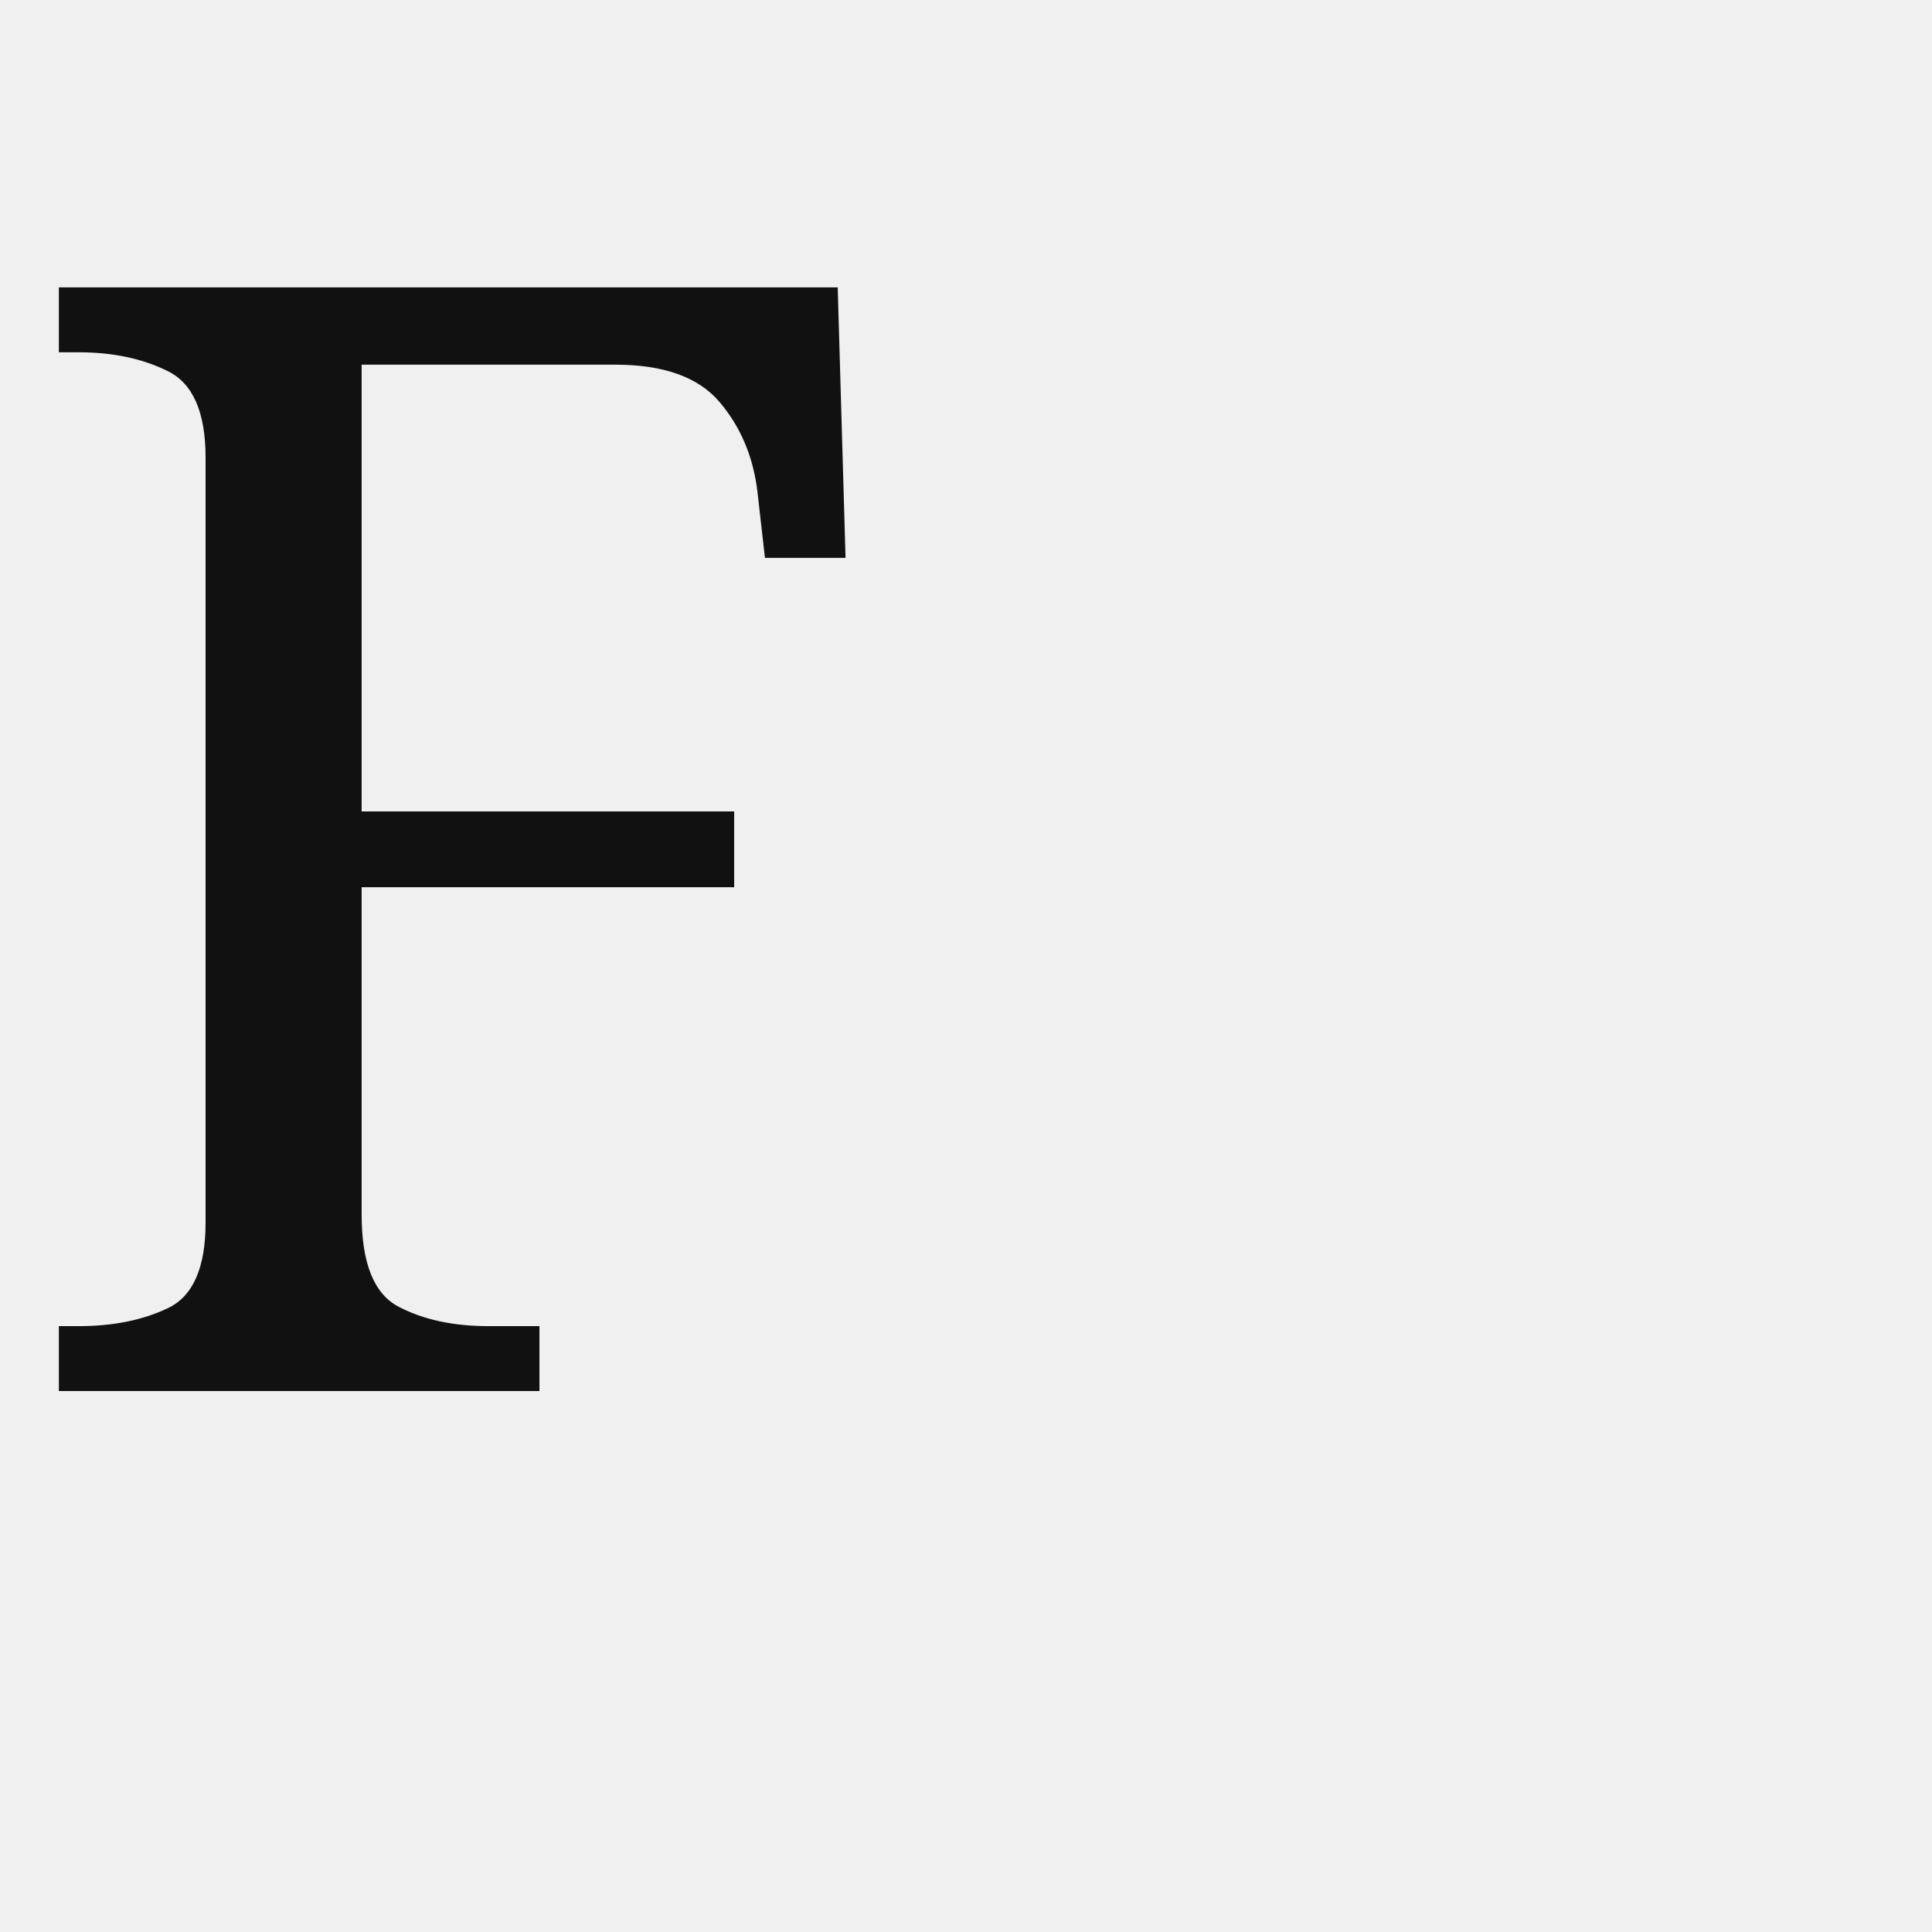
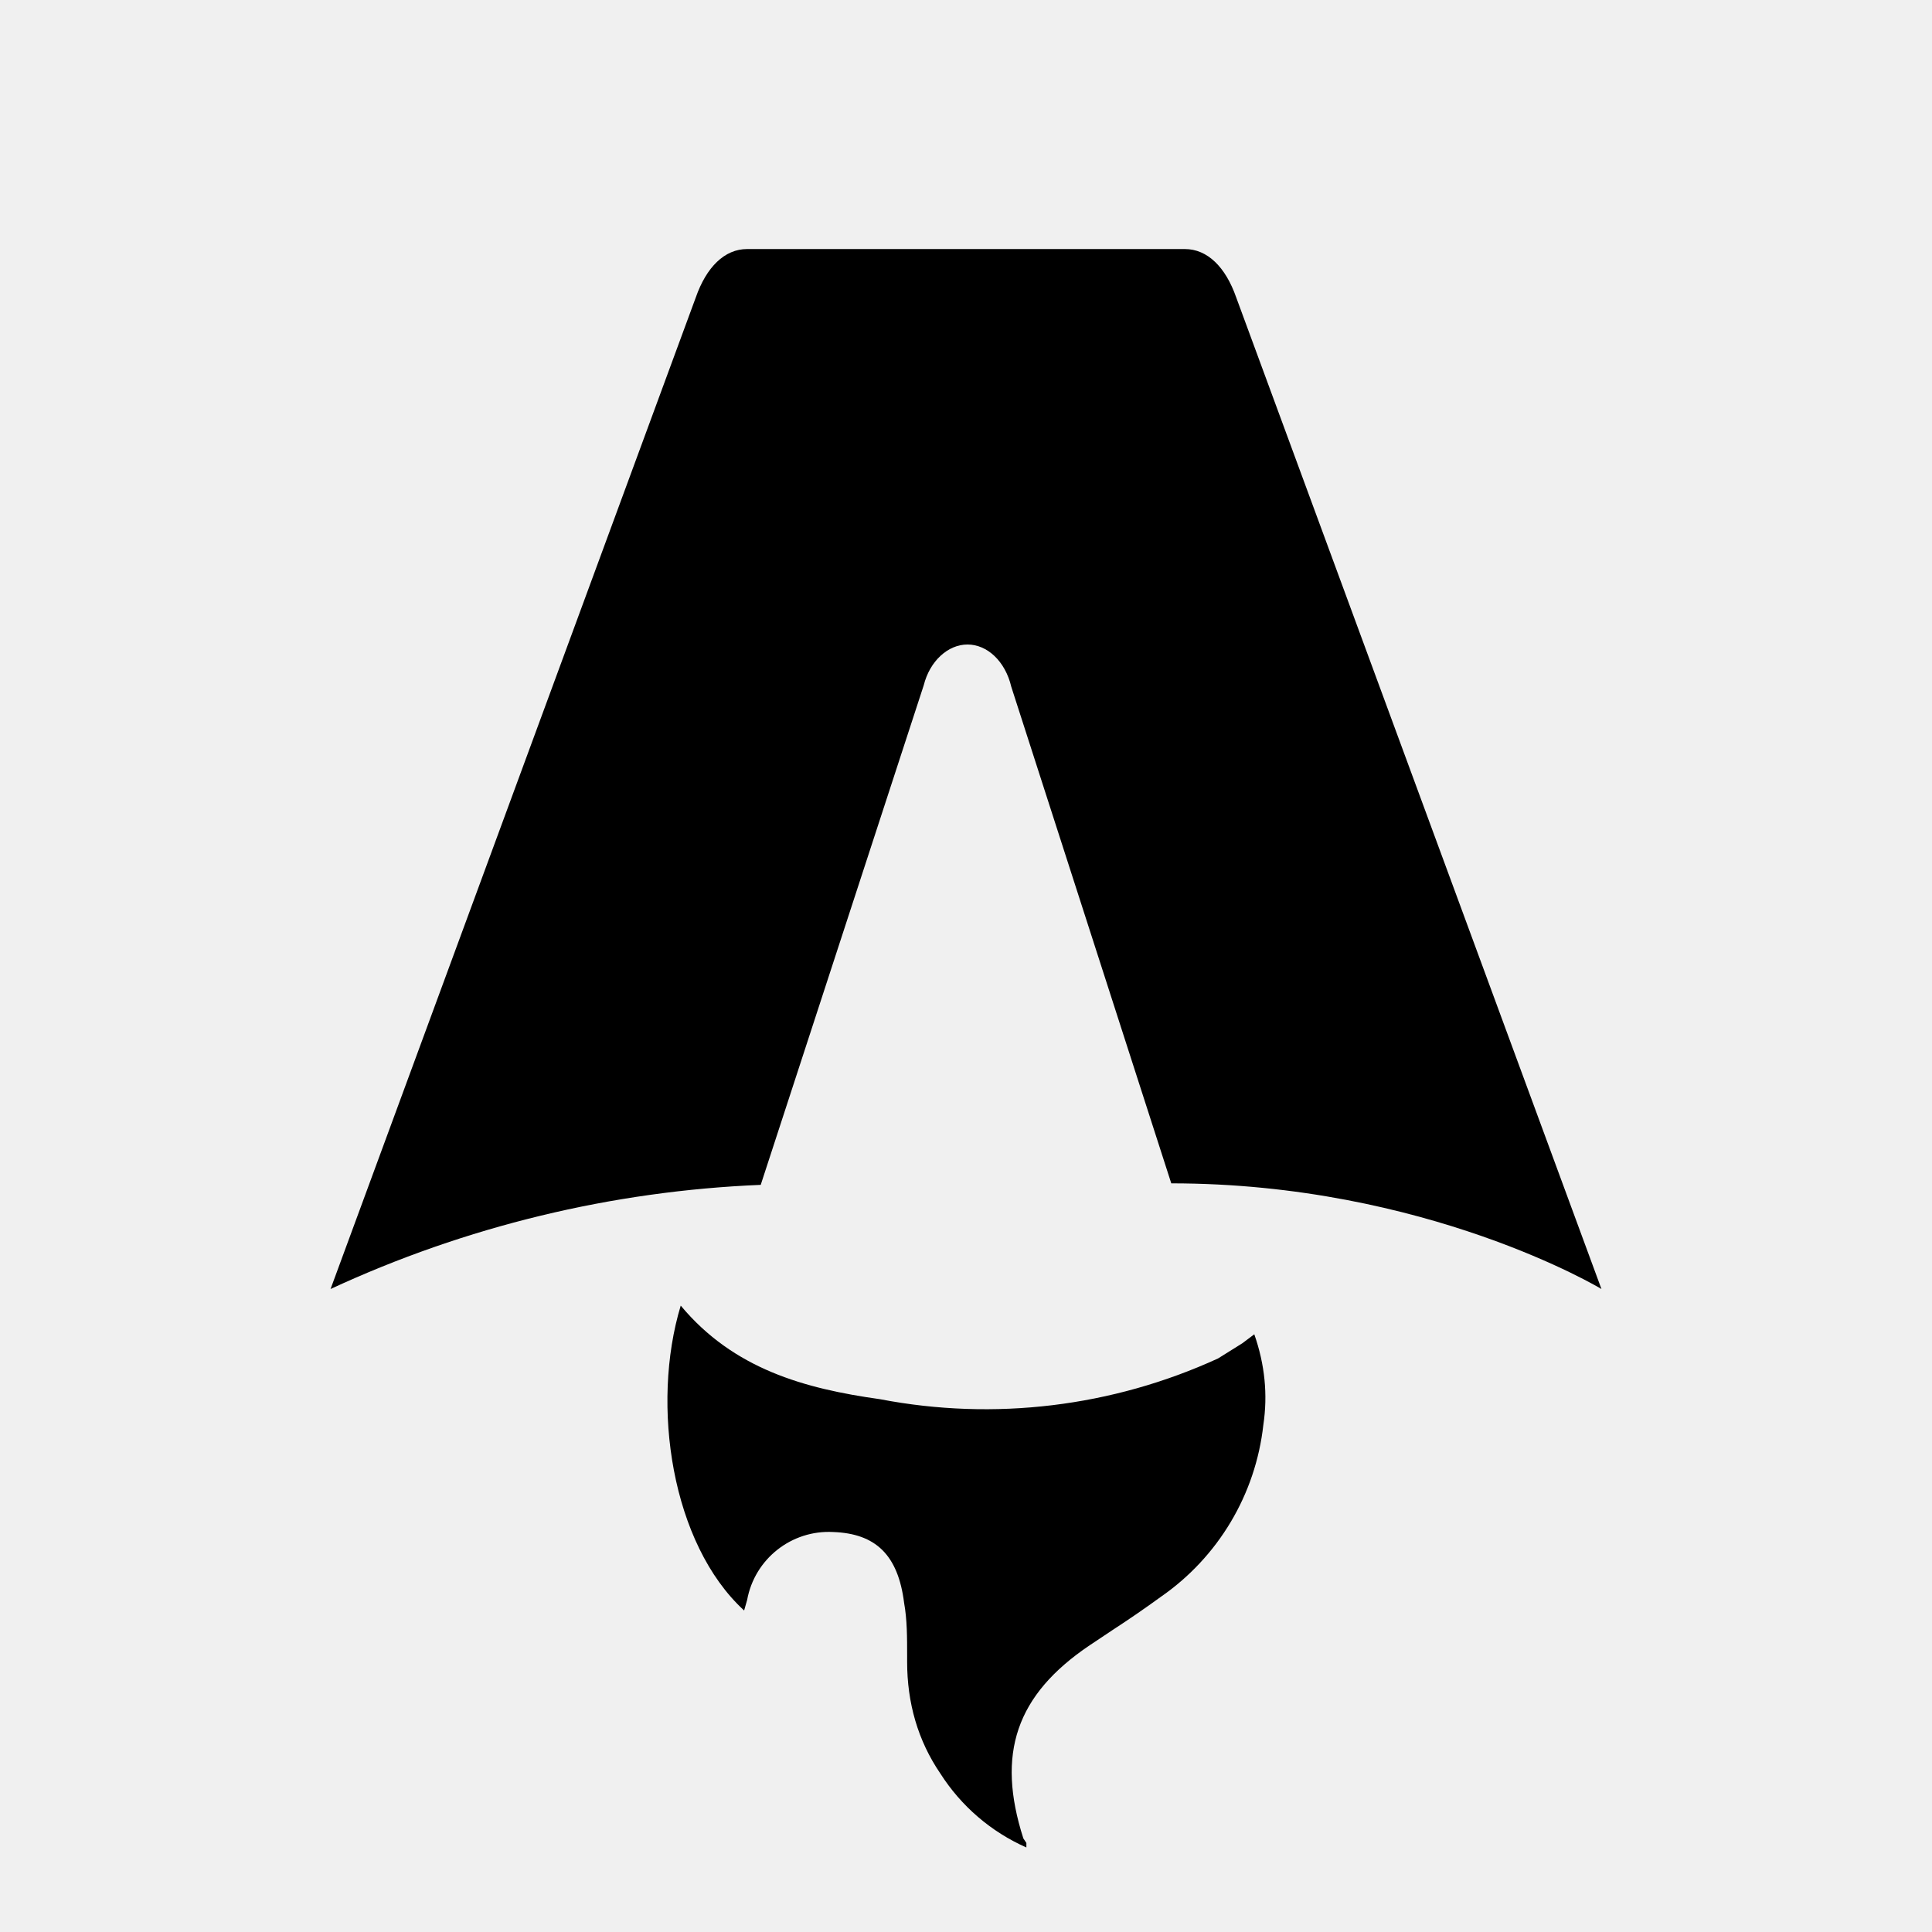
- <svg xmlns="http://www.w3.org/2000/svg" viewBox="0 0 100 100">
-   <text y="0.9em" font-size="80" font-family="Georgia, serif" fill="#111">F</text>
+ <svg xmlns="http://www.w3.org/2000/svg" fill="none" viewBox="0 0 128 128">
+   <path d="M50.4 78.5a75.1 75.1 0 0 0-28.5 6.9l24.2-65.7c.7-2 1.9-3.2 3.4-3.2h29c1.5 0 2.7 1.2 3.4 3.2l24.2 65.7s-11.6-7-28.5-7L67 45.5c-.4-1.7-1.6-2.8-2.9-2.8-1.3 0-2.5 1.1-2.9 2.7L50.4 78.5Zm-1.1 28.2Zm-4.2-20.2c-2 6.6-.6 15.8 4.2 20.2a17.5 17.5 0 0 1 .2-.7 5.5 5.5 0 0 1 5.7-4.5c2.8.1 4.3 1.5 4.7 4.7.2 1.1.2 2.3.2 3.5v.4c0 2.7.7 5.2 2.2 7.4a13 13 0 0 0 5.7 4.9v-.3l-.2-.3c-1.8-5.6-.5-9.5 4.4-12.8l1.5-1a73 73 0 0 0 3.2-2.2 16 16 0 0 0 6.8-11.4c.3-2 .1-4-.6-6l-.8.6-1.6 1a37 37 0 0 1-22.4 2.7c-5-.7-9.7-2-13.2-6.2Z" />
+   <style>
+         path { fill: #000; }
+         @media (prefers-color-scheme: dark) {
+             path { fill: #FFF; }
+         }
+     </style>
</svg>
